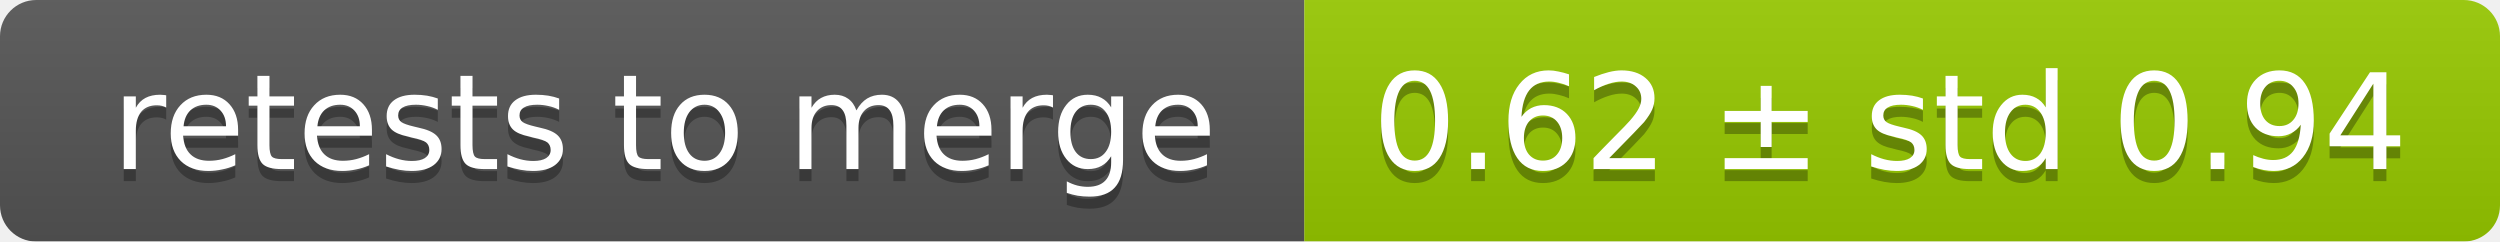
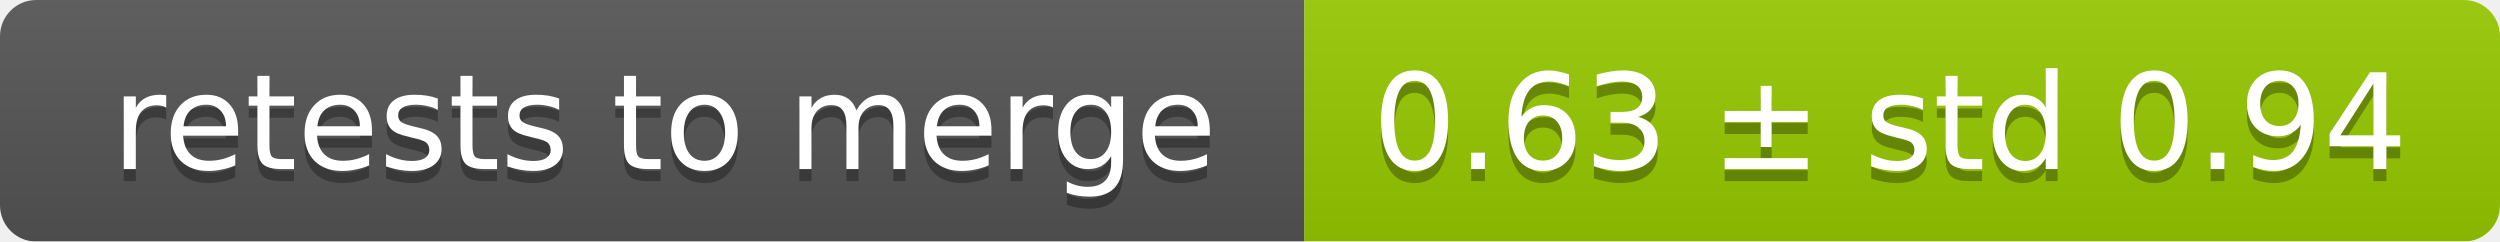
<svg xmlns="http://www.w3.org/2000/svg" width="207" height="20">
  <linearGradient id="smooth" x2="0" y2="100%">
    <stop offset="0" stop-color="#bbb" stop-opacity=".1" />
    <stop offset="1" stop-opacity=".1" />
  </linearGradient>
  <mask id="round">
    <rect width="207" height="20" rx="3" fill="#fff" />
  </mask>
  <g mask="url(#round)">
    <rect width="108" height="20" fill="#555" />
    <rect x="108" width="99" height="20" fill="#97ca00" />
    <rect width="207" height="20" fill="url(#smooth)" />
  </g>
  <g fill="#fff" text-anchor="middle" font-family="DejaVu Sans,Verdana,Geneva,sans-serif" font-size="11">
    <text x="55" y="15" fill="#010101" fill-opacity=".3">retests to merge</text>
    <text x="55" y="14">retests to merge</text>
-     <text x="156.5" y="15" fill="#010101" fill-opacity=".3">0.62 ± std 0.94</text>
-     <text x="156.5" y="14">0.62 ± std 0.94</text>
+     <text x="156.5" y="15" fill="#010101" fill-opacity=".3">0.63 ± std 0.94</text>
+     <text x="156.5" y="14">0.63 ± std 0.94</text>
  </g>
</svg>
